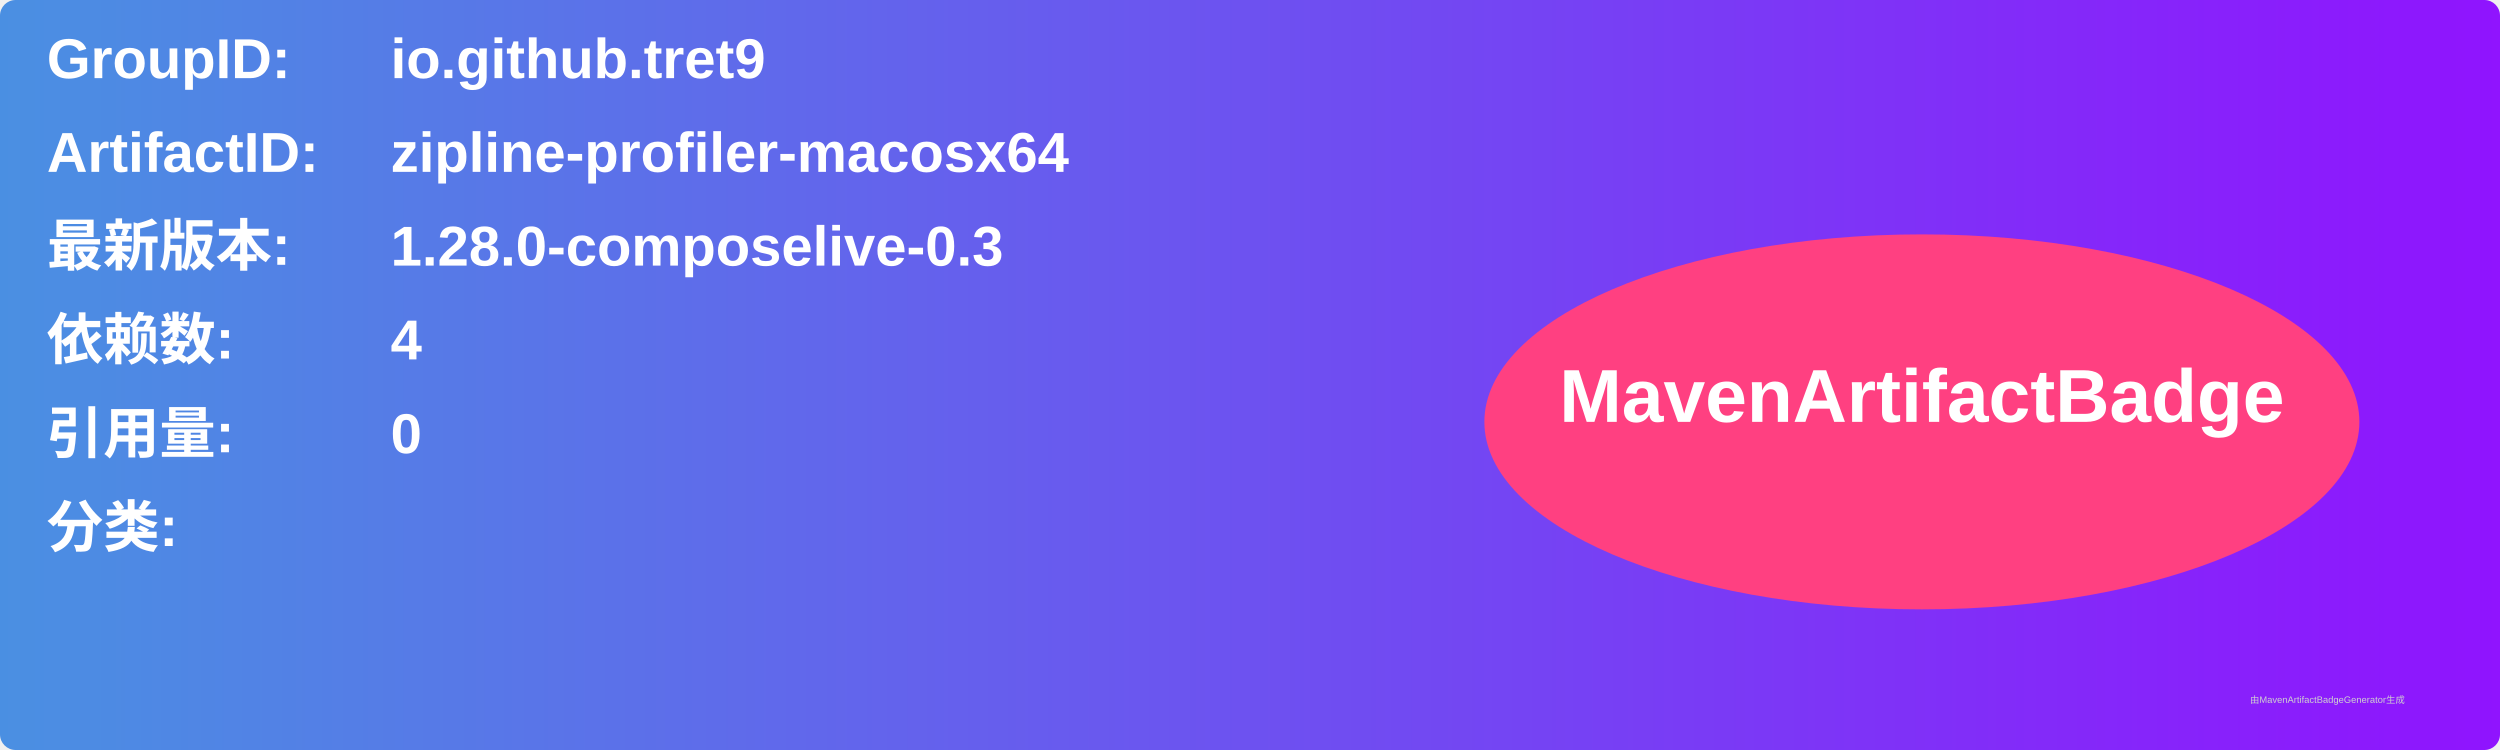
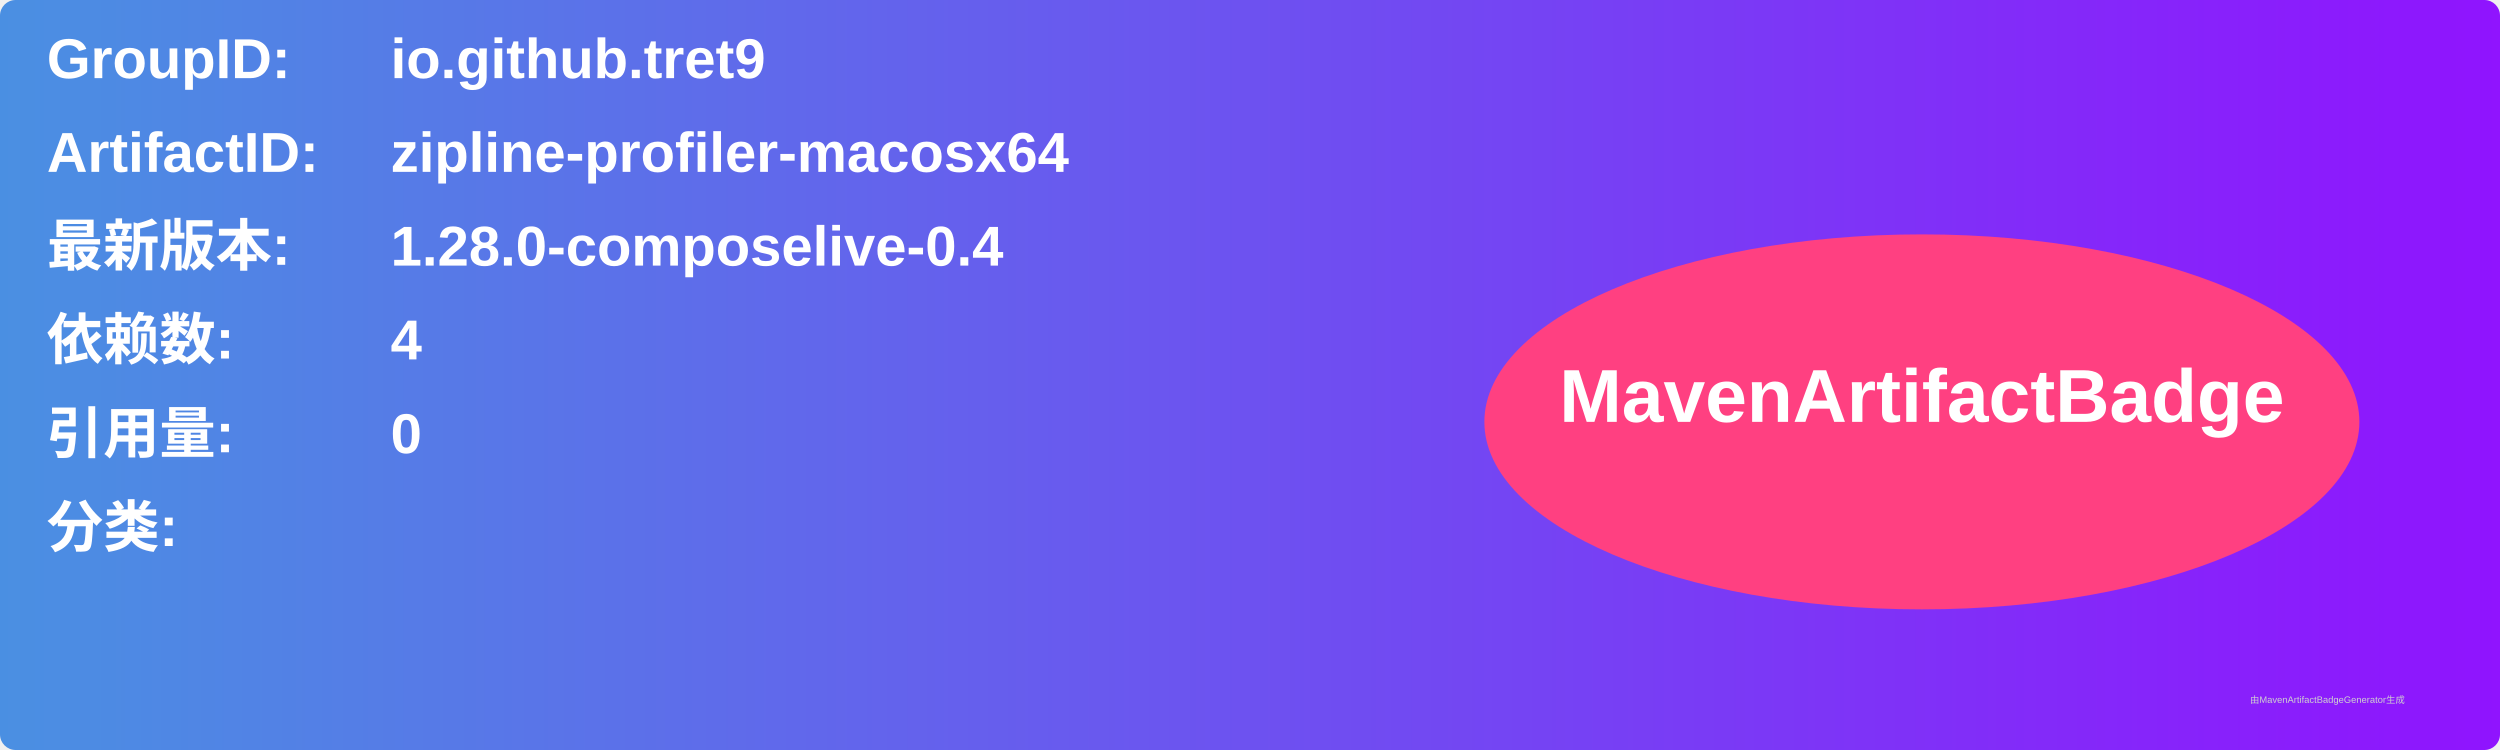
<svg xmlns="http://www.w3.org/2000/svg" width="800" height="240" viewBox="0 0 800 240">
  <linearGradient id="grad" x1="0%" y1="0%" x2="100%" y2="0%">
    <stop offset="0%" stop-color="#4a90e2" />
    <stop offset="100%" stop-color="#9013fe" />
  </linearGradient>
  <rect width="100%" height="100%" rx="5" ry="5" fill="url(#grad)" />
  <g transform="translate(15, 15)">
    <text x="0" y="10" font-family="Arial" font-size="18" fill="white" font-weight="bold" width="260">GroupID:</text>
    <text x="110" y="10" font-family="Arial" font-size="18" fill="white" font-weight="bold" width="460">io.github.tret9</text>
    <text x="0" y="40" font-family="Arial" font-size="18" fill="white" font-weight="bold" width="260">ArtifactID:</text>
    <text x="110" y="40" font-family="Arial" font-size="18" fill="white" font-weight="bold" width="460">zipline-profiler-macosx64</text>
    <text x="0" y="70" font-family="Arial" font-size="18" fill="white" font-weight="bold">最新版本:</text>
    <text x="110" y="70" font-family="Arial" font-size="18" fill="white" font-weight="bold">
-       <tspan font-weight="bold">1.28.0-composelive-0.3</tspan>
+       <tspan font-weight="bold">1.28.0-composelive-0.4</tspan>
    </text>
    <text x="0" y="100" font-family="Arial" font-size="18" fill="white" font-weight="bold">依赖数: </text>
    <text x="110" y="100" font-family="Arial" font-size="18" fill="white">
      <tspan font-weight="bold">4</tspan>
    </text>
    <text x="0" y="130" font-family="Arial" font-size="18" fill="white" font-weight="bold">引用量: </text>
    <text x="110" y="130" font-family="Arial" font-size="18" fill="white">
      <tspan font-weight="bold">0</tspan>
    </text>
    <text x="0" y="160" font-family="Arial" font-size="18" fill="white" font-weight="bold">分类:</text>
    <text x="10" y="190" font-family="Arial" font-size="10" fill="white">
      <tspan font-weight="bold" />
    </text>
    <ellipse cx="600" cy="120" rx="140" ry="60" fill="#ff4081" />
    <text x="600" y="120" text-anchor="middle" font-family="Arial" font-size="24" fill="white" font-weight="bold">MavenArtifactBadge</text>
  </g>
  <text x="720" y="225" font-family="Arial" font-size="3" fill="#d0d0d0">由MavenArtifactBadgeGenerator生成</text>
</svg>
